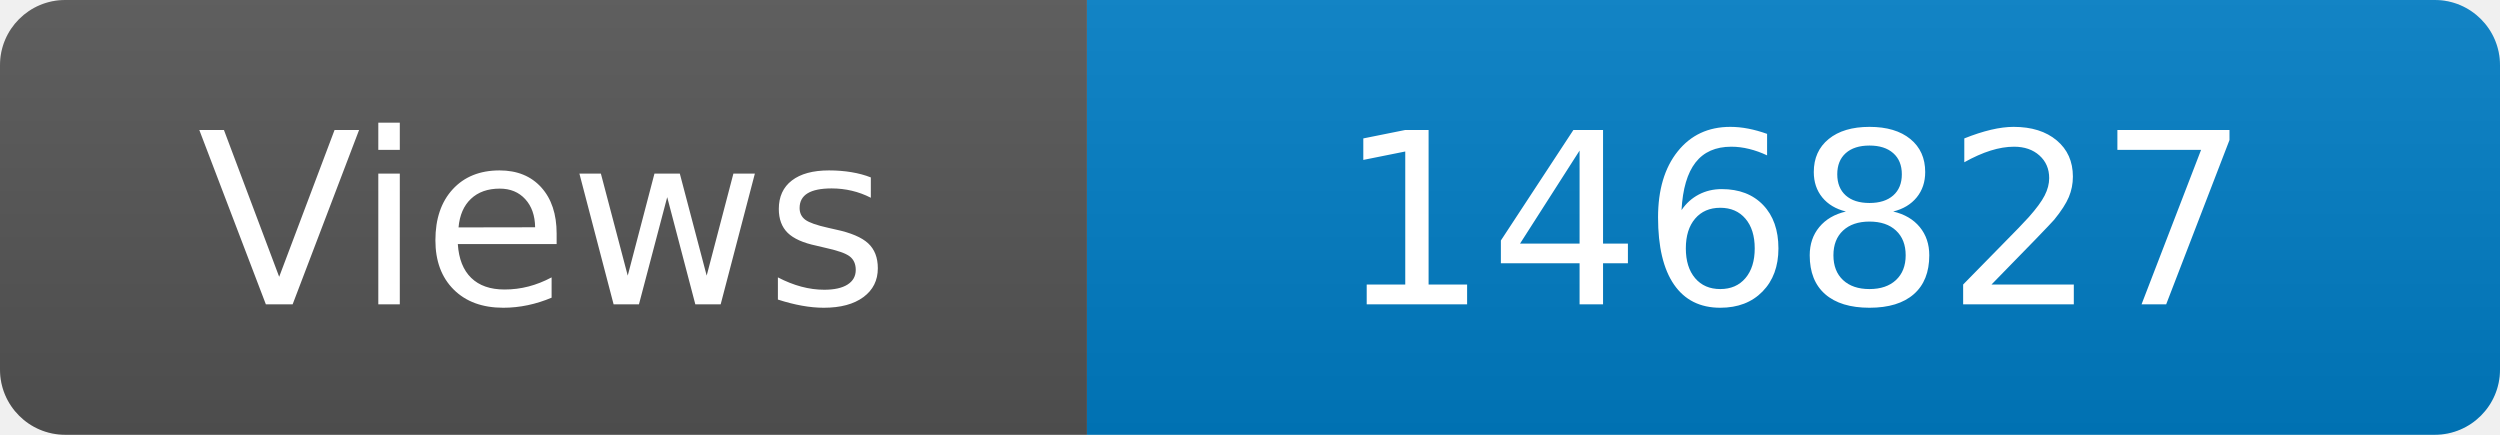
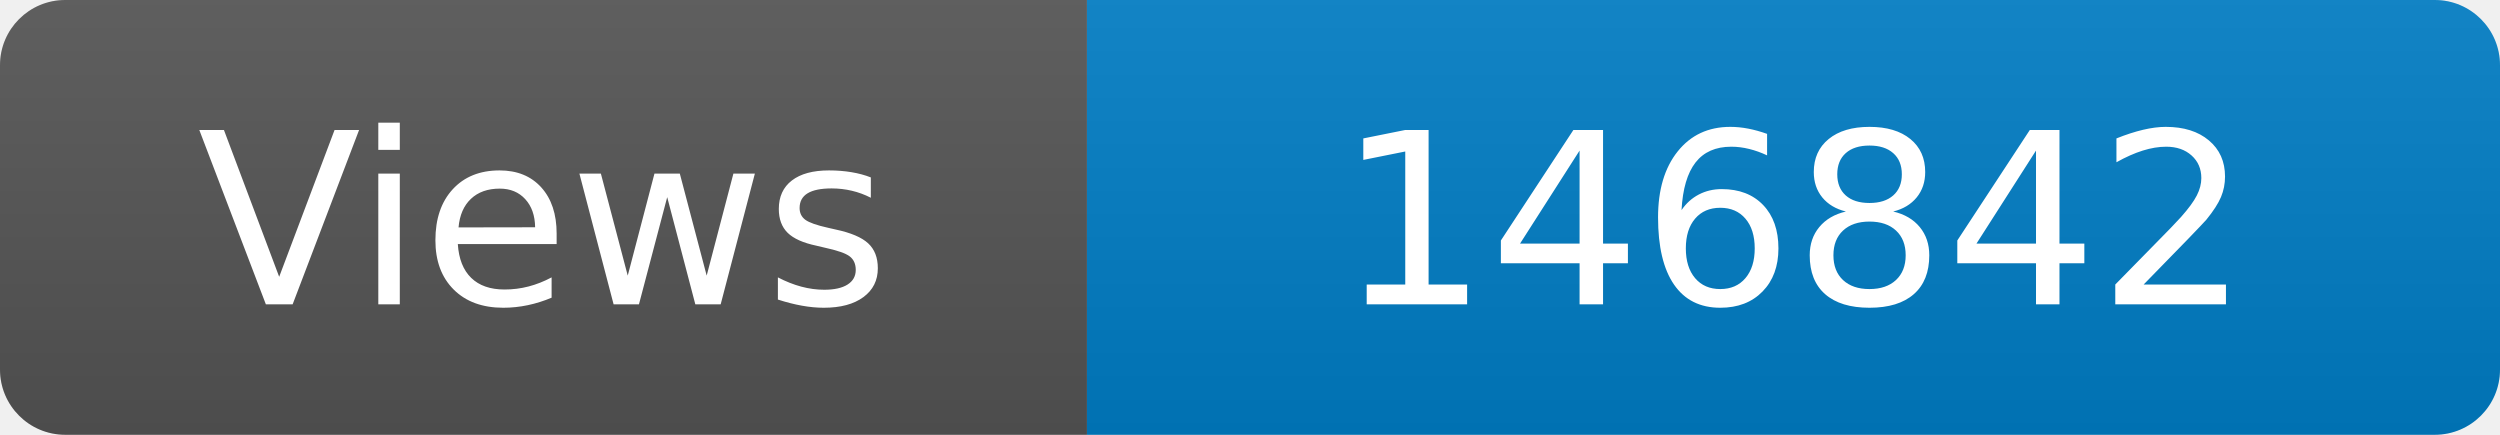
<svg xmlns="http://www.w3.org/2000/svg" width="115" height="20" role="img" aria-label="Maintained?: yes">
  <linearGradient id="s" x2="0" y2="100%">
    <stop offset="0" stop-color="#bbb" stop-opacity=".1" />
    <stop offset="1" stop-opacity=".1" />
  </linearGradient>
  <clipPath id="r">
    <rect width="115" height="20" rx="3" fill="#fff" />
  </clipPath>
  <g clip-path="url(#r)">
    <rect width="50" height="20" fill="#555" />
    <rect x="50" width="160" height="20" fill="#007ec6" />
    <rect width="115" height="20" fill="url(#s)" />
  </g>
  <g fill="#fff" text-anchor="middle" font-family="Verdana,Geneva,DejaVu Sans,sans-serif" font-size="110">
    <text x="250" y="140" transform="scale(.1)" fill="#fff">Views</text>
-     <text x="825" y="140" transform="scale(.1)" fill="#fff">146827</text>
+     <text x="825" y="140" transform="scale(.1)" fill="#fff">146842</text>
  </g>
</svg>
